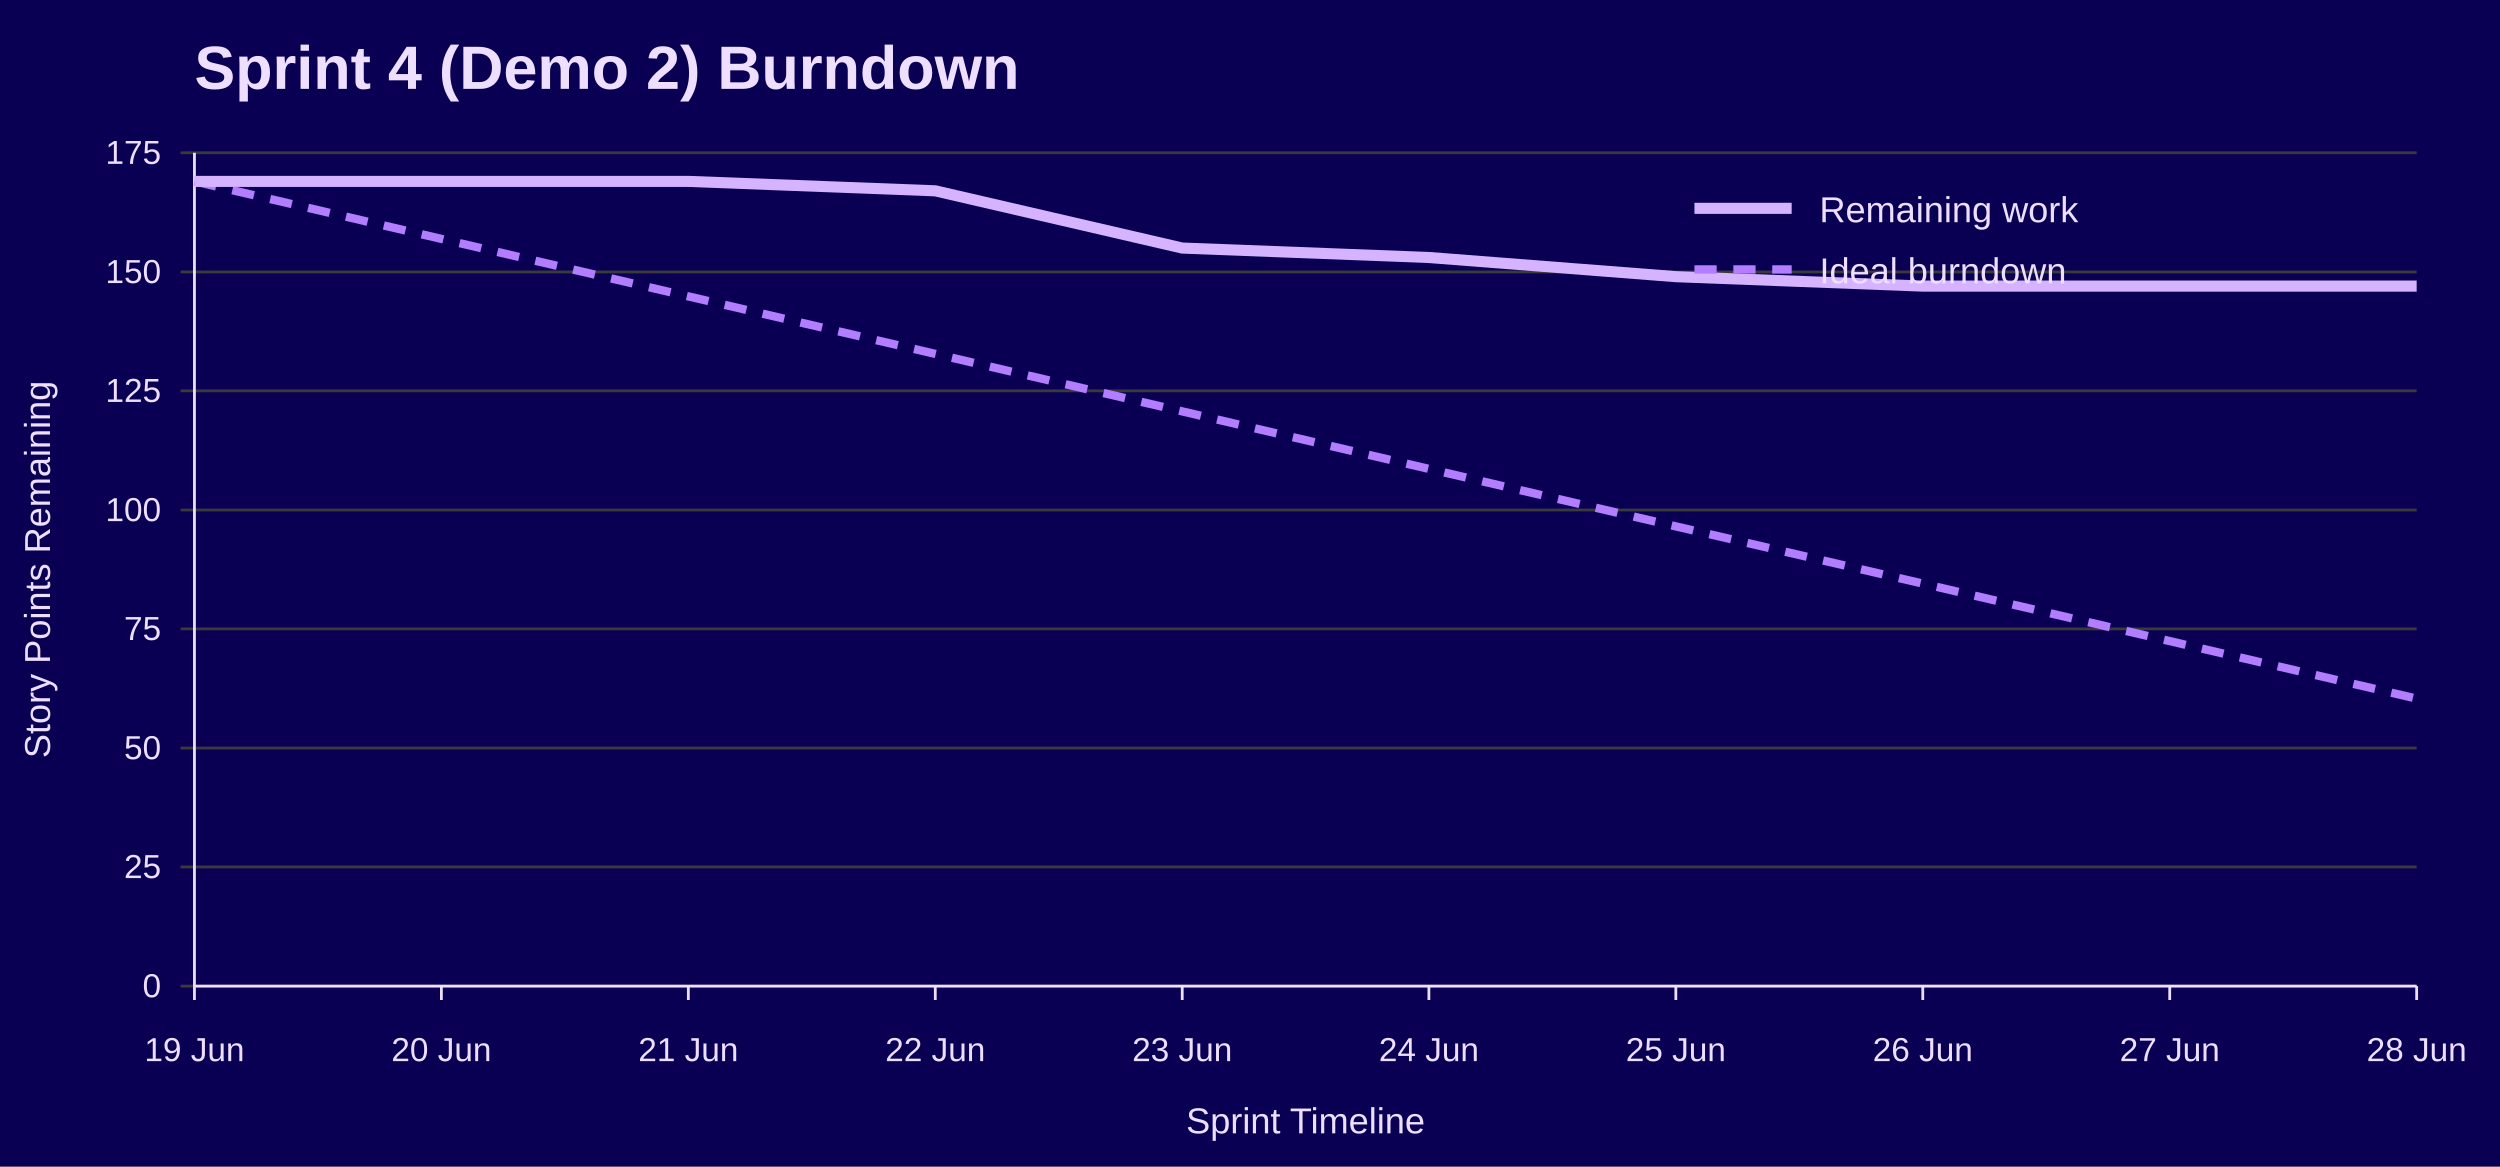
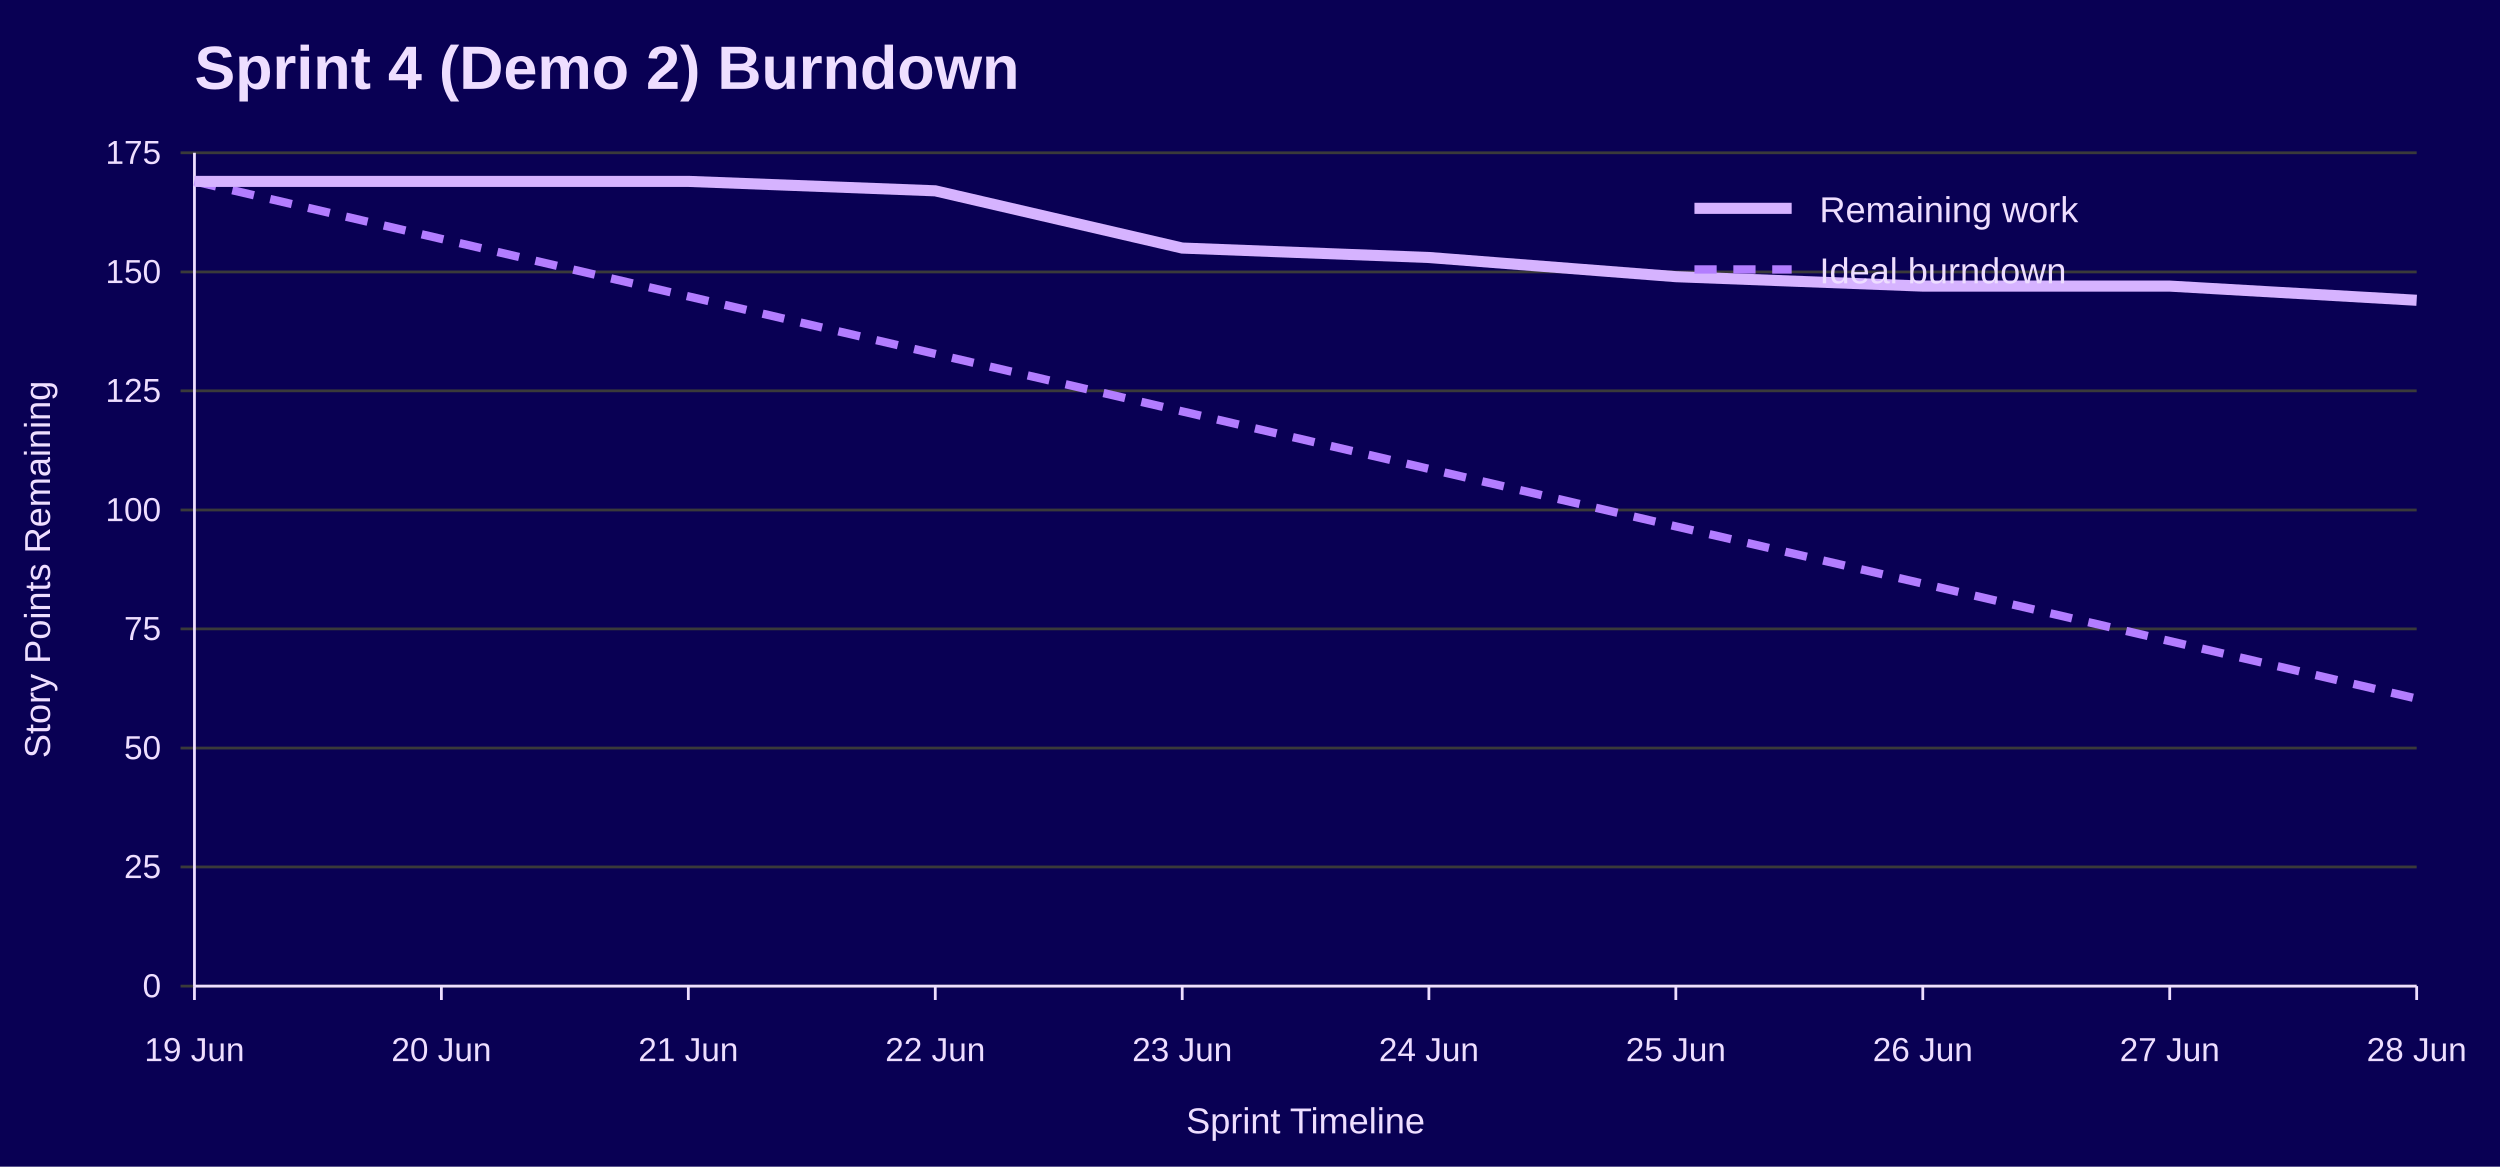
<svg xmlns="http://www.w3.org/2000/svg" width="900" height="420" viewBox="0 0 900 420" role="img" aria-labelledby="title desc">
  <rect width="100%" height="100%" fill="#090054" />
  <text x="70" y="32" font-family="Jost, Arial, Helvetica, sans-serif" font-size="22" font-weight="700" fill="#EEDEFF">Sprint 4 (Demo 2) Burndown</text>
  <line x1="65" y1="355.0" x2="870" y2="355.0" stroke="#3A3A3A" />
  <text x="58" y="359.0" font-family="Overpass, Arial, Helvetica, sans-serif" font-size="12" text-anchor="end" fill="#EEDEFF">0</text>
  <line x1="65" y1="312.1" x2="870" y2="312.1" stroke="#3A3A3A" />
  <text x="58" y="316.1" font-family="Overpass, Arial, Helvetica, sans-serif" font-size="12" text-anchor="end" fill="#EEDEFF">25</text>
  <line x1="65" y1="269.3" x2="870" y2="269.3" stroke="#3A3A3A" />
  <text x="58" y="273.3" font-family="Overpass, Arial, Helvetica, sans-serif" font-size="12" text-anchor="end" fill="#EEDEFF">50</text>
  <line x1="65" y1="226.4" x2="870" y2="226.4" stroke="#3A3A3A" />
  <text x="58" y="230.4" font-family="Overpass, Arial, Helvetica, sans-serif" font-size="12" text-anchor="end" fill="#EEDEFF">75</text>
  <line x1="65" y1="183.6" x2="870" y2="183.6" stroke="#3A3A3A" />
  <text x="58" y="187.6" font-family="Overpass, Arial, Helvetica, sans-serif" font-size="12" text-anchor="end" fill="#EEDEFF">100</text>
  <line x1="65" y1="140.7" x2="870" y2="140.7" stroke="#3A3A3A" />
  <text x="58" y="144.7" font-family="Overpass, Arial, Helvetica, sans-serif" font-size="12" text-anchor="end" fill="#EEDEFF">125</text>
  <line x1="65" y1="97.9" x2="870" y2="97.9" stroke="#3A3A3A" />
  <text x="58" y="101.9" font-family="Overpass, Arial, Helvetica, sans-serif" font-size="12" text-anchor="end" fill="#EEDEFF">150</text>
  <line x1="65" y1="55.0" x2="870" y2="55.0" stroke="#3A3A3A" />
  <text x="58" y="59.0" font-family="Overpass, Arial, Helvetica, sans-serif" font-size="12" text-anchor="end" fill="#EEDEFF">175</text>
  <line x1="70.0" y1="355" x2="70.0" y2="360" stroke="#EEDEFF" />
  <text x="70.0" y="382" font-family="Overpass, Arial, Helvetica, sans-serif" font-size="12" text-anchor="middle" fill="#EEDEFF">19 Jun</text>
  <line x1="158.9" y1="355" x2="158.9" y2="360" stroke="#EEDEFF" />
  <text x="158.9" y="382" font-family="Overpass, Arial, Helvetica, sans-serif" font-size="12" text-anchor="middle" fill="#EEDEFF">20 Jun</text>
  <line x1="247.8" y1="355" x2="247.8" y2="360" stroke="#EEDEFF" />
  <text x="247.8" y="382" font-family="Overpass, Arial, Helvetica, sans-serif" font-size="12" text-anchor="middle" fill="#EEDEFF">21 Jun</text>
  <line x1="336.7" y1="355" x2="336.7" y2="360" stroke="#EEDEFF" />
  <text x="336.7" y="382" font-family="Overpass, Arial, Helvetica, sans-serif" font-size="12" text-anchor="middle" fill="#EEDEFF">22 Jun</text>
  <line x1="425.6" y1="355" x2="425.6" y2="360" stroke="#EEDEFF" />
  <text x="425.6" y="382" font-family="Overpass, Arial, Helvetica, sans-serif" font-size="12" text-anchor="middle" fill="#EEDEFF">23 Jun</text>
  <line x1="514.4" y1="355" x2="514.4" y2="360" stroke="#EEDEFF" />
  <text x="514.4" y="382" font-family="Overpass, Arial, Helvetica, sans-serif" font-size="12" text-anchor="middle" fill="#EEDEFF">24 Jun</text>
  <line x1="603.3" y1="355" x2="603.3" y2="360" stroke="#EEDEFF" />
  <text x="603.3" y="382" font-family="Overpass, Arial, Helvetica, sans-serif" font-size="12" text-anchor="middle" fill="#EEDEFF">25 Jun</text>
  <line x1="692.2" y1="355" x2="692.2" y2="360" stroke="#EEDEFF" />
  <text x="692.2" y="382" font-family="Overpass, Arial, Helvetica, sans-serif" font-size="12" text-anchor="middle" fill="#EEDEFF">26 Jun</text>
  <line x1="781.1" y1="355" x2="781.1" y2="360" stroke="#EEDEFF" />
  <text x="781.1" y="382" font-family="Overpass, Arial, Helvetica, sans-serif" font-size="12" text-anchor="middle" fill="#EEDEFF">27 Jun</text>
  <line x1="870.0" y1="355" x2="870.0" y2="360" stroke="#EEDEFF" />
  <text x="870.0" y="382" font-family="Overpass, Arial, Helvetica, sans-serif" font-size="12" text-anchor="middle" fill="#EEDEFF">28 Jun</text>
  <line x1="70" y1="55" x2="70" y2="355" stroke="#EEDEFF" />
  <line x1="70" y1="355" x2="870" y2="355" stroke="#EEDEFF" />
  <text x="18" y="205.0" font-family="Overpass, Arial, Helvetica, sans-serif" font-size="13" text-anchor="middle" transform="rotate(-90 18 205.0)" fill="#EEDEFF">Story Points Remaining</text>
  <text x="470.0" y="408" font-family="Overpass, Arial, Helvetica, sans-serif" font-size="13" text-anchor="middle" fill="#EEDEFF">Sprint Timeline</text>
  <polyline points="70.0,65.3 158.9,86.0 247.8,106.7 336.7,127.4 425.6,148.1 514.4,168.8 603.3,189.5 692.2,210.1 781.1,230.8 870.0,251.5" fill="none" stroke="#B37DFF" stroke-width="3" stroke-dasharray="8 6" />
-   <polyline points="70.0,65.3 158.9,65.3 247.8,65.3 336.7,68.7 425.6,89.3 514.4,92.7 603.3,99.6 692.2,103.0 781.1,103.0 870.0,103.0" fill="none" stroke="#D6B3FF" stroke-width="4" />
+   <polyline points="70.0,65.3 158.9,65.3 247.8,65.3 336.7,68.7 425.6,89.3 514.4,92.7 603.3,99.6 692.2,103.0 781.1,103.0 870.0,108.1" fill="none" stroke="#D6B3FF" stroke-width="4" />
  <line x1="610" y1="75" x2="645" y2="75" stroke="#D6B3FF" stroke-width="4" />
  <text x="655" y="80" font-family="Overpass, Arial, Helvetica, sans-serif" font-size="13" fill="#EEDEFF">Remaining work</text>
  <line x1="610" y1="97" x2="645" y2="97" stroke="#B37DFF" stroke-width="3" stroke-dasharray="8 6" />
  <text x="655" y="102" font-family="Overpass, Arial, Helvetica, sans-serif" font-size="13" fill="#EEDEFF">Ideal burndown</text>
</svg>
